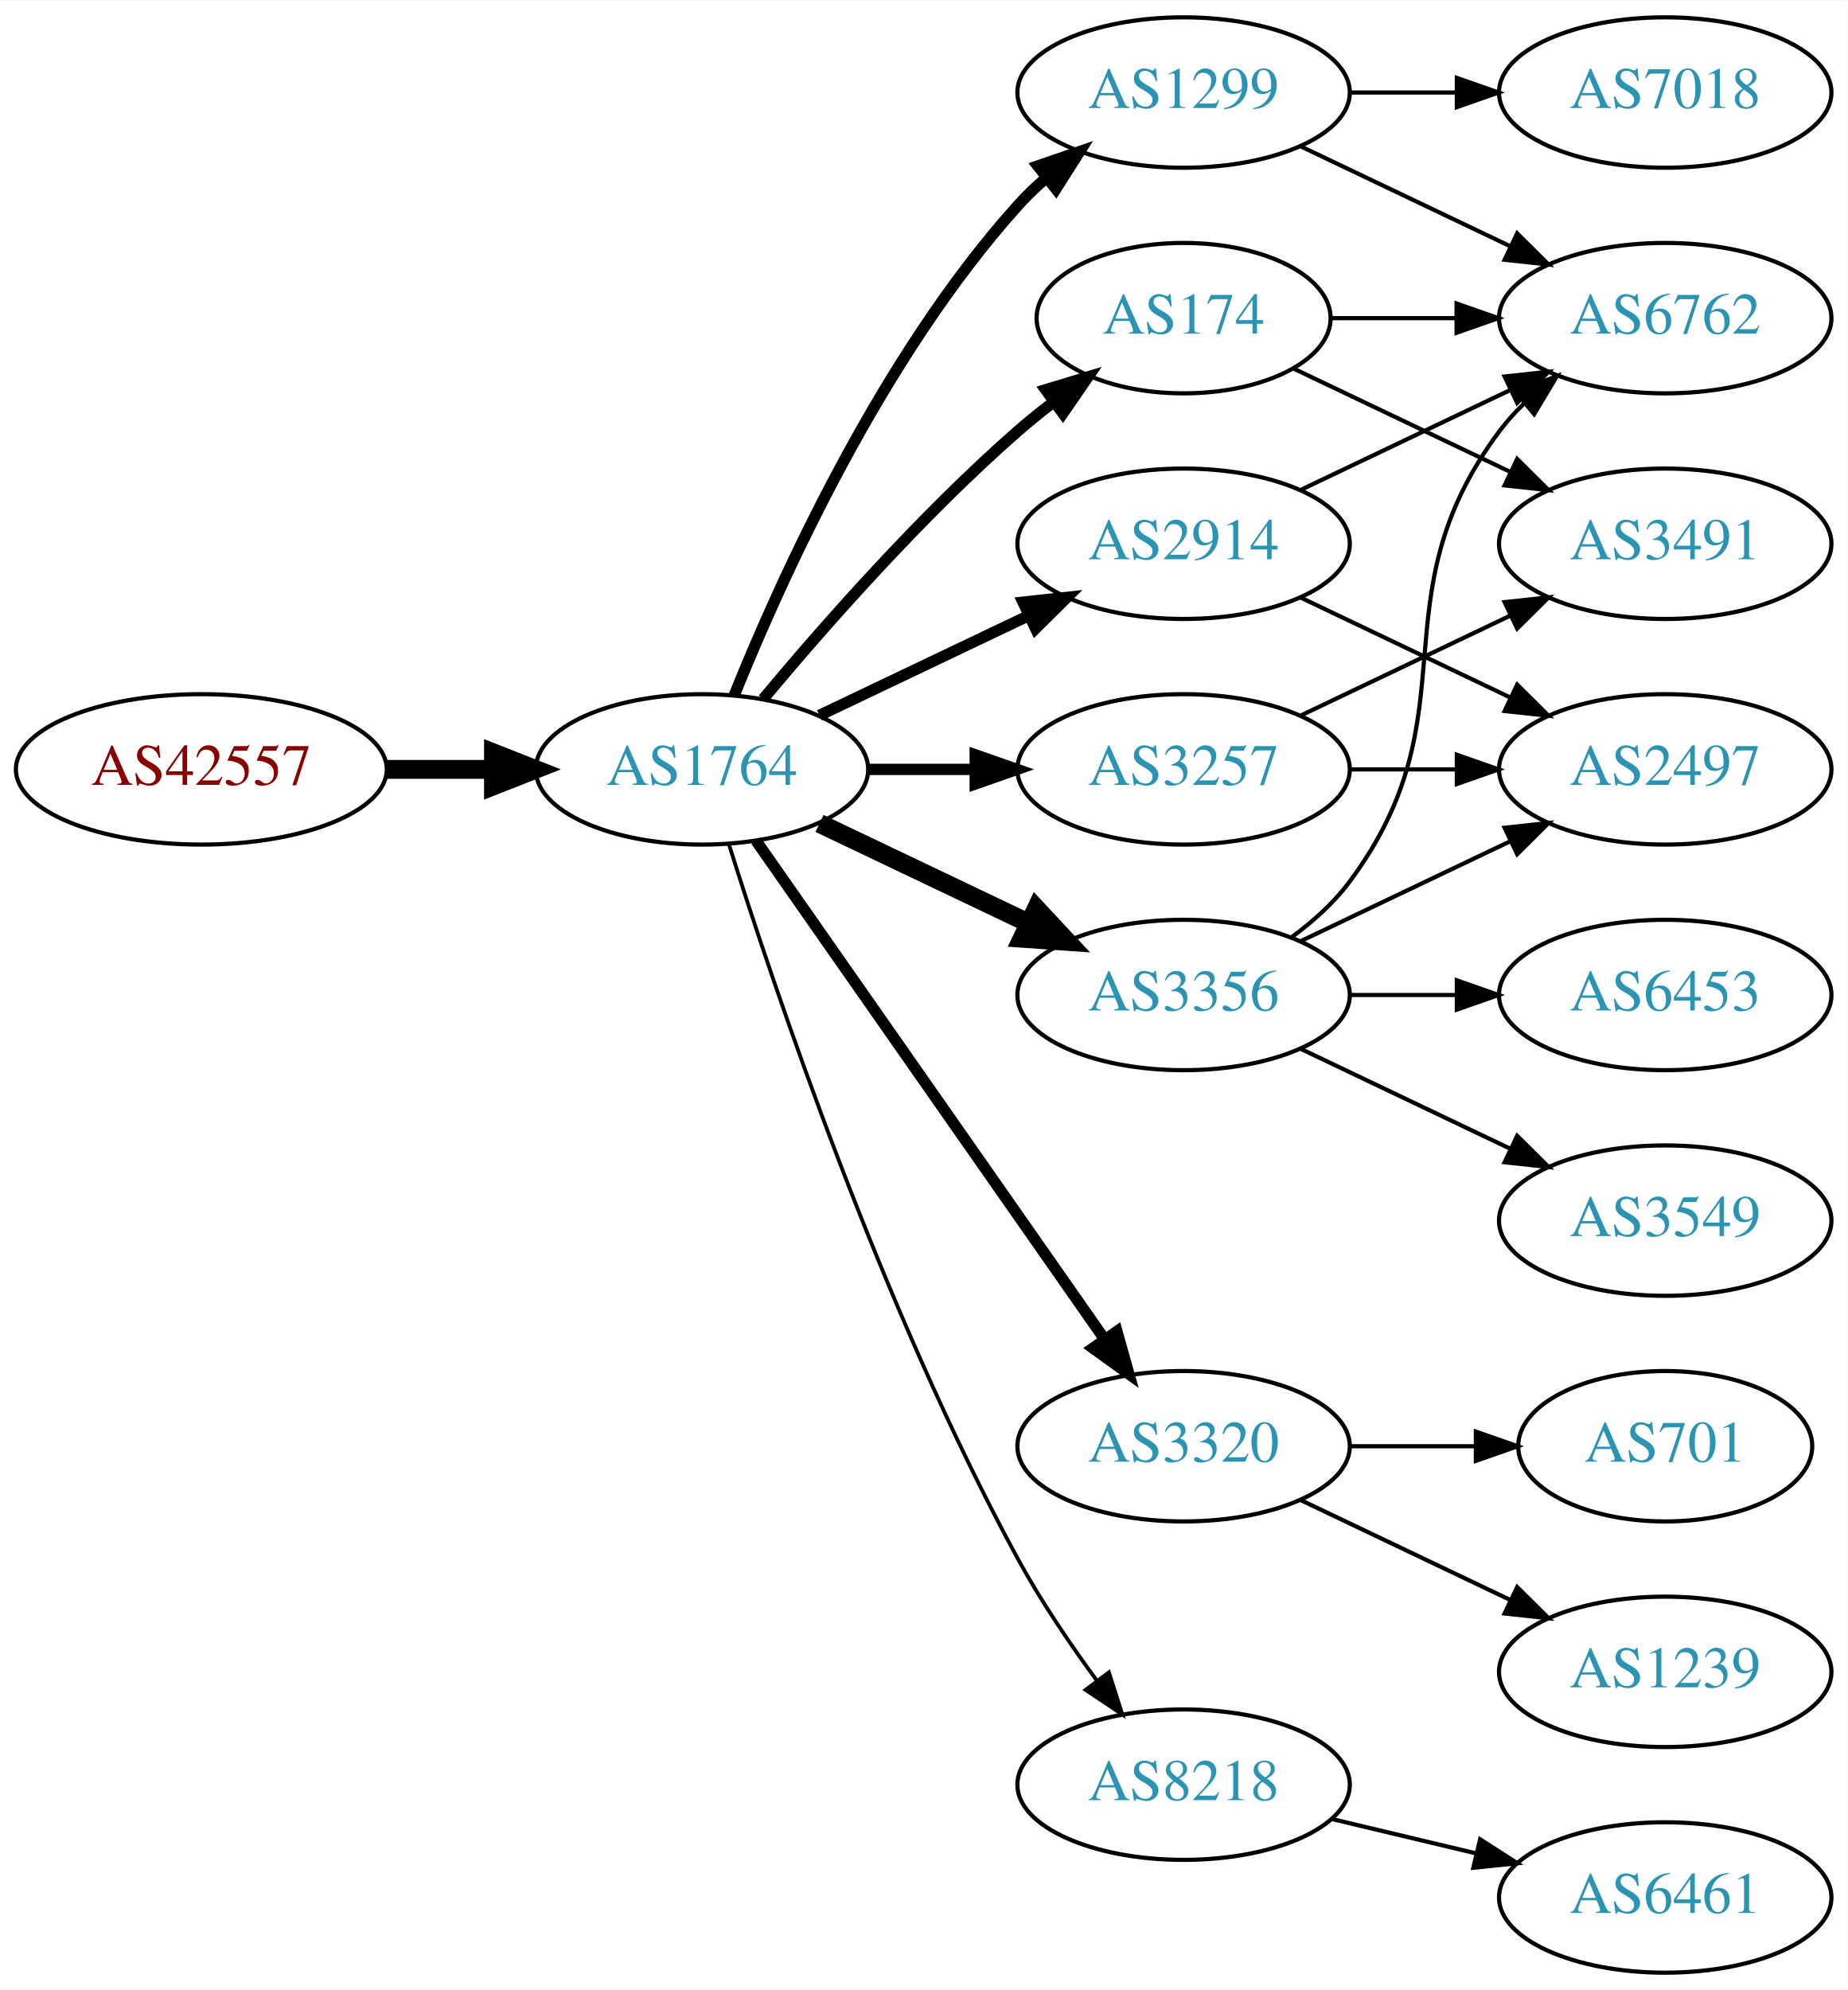
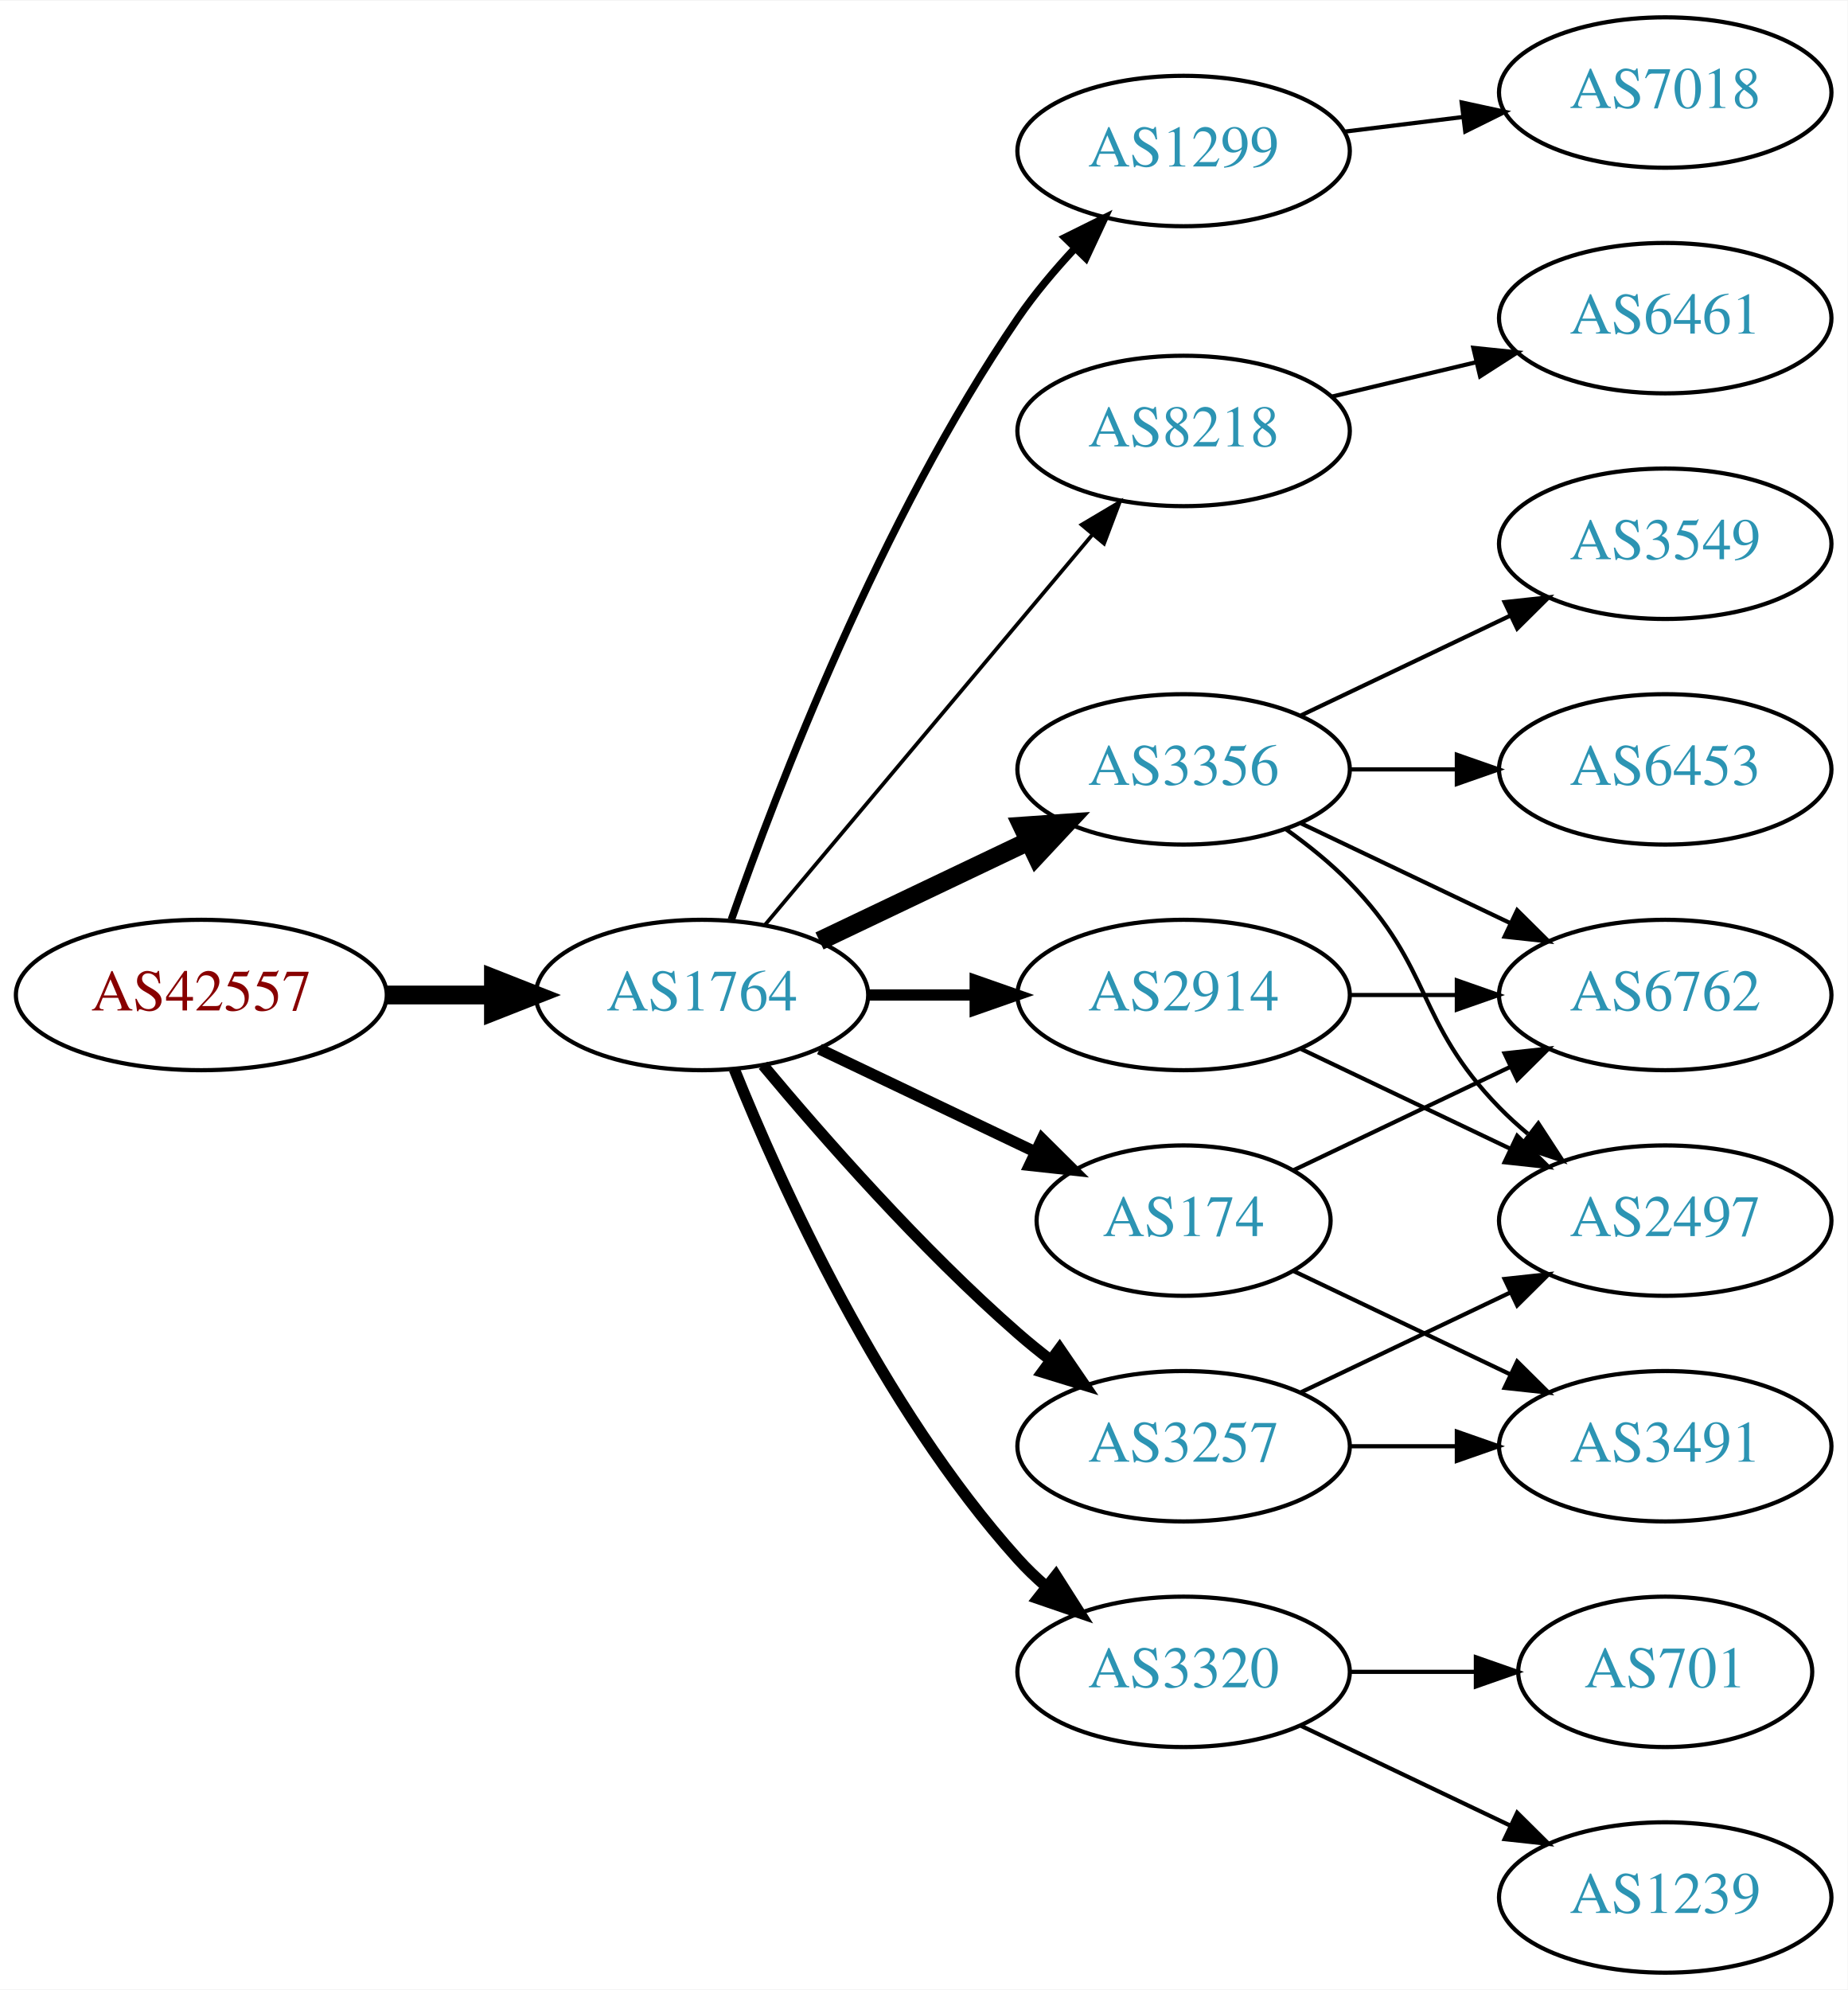
<svg xmlns="http://www.w3.org/2000/svg" xmlns:xlink="http://www.w3.org/1999/xlink" width="442pt" height="476pt" viewBox="0.00 0.00 442.27 476.00">
  <g id="graph0" class="graph" transform="scale(1 1) rotate(0) translate(4 472)">
    <polygon fill="white" stroke="none" points="-4,4 -4,-472 438.271,-472 438.271,4 -4,4" />
    <g id="node1" class="node">
      <g id="a_node1">
        <a xlink:href="/asn/42557" xlink:title="AS42557 ~ Xidras GmbH [AT]">
-           <ellipse fill="#ffffff" stroke="black" cx="44.196" cy="-288" rx="44.393" ry="18" />
-           <text text-anchor="middle" x="44.196" y="-284.3" font-family="Times,serif" font-size="14.00" fill="#880000">AS42557</text>
+           <ellipse fill="#ffffff" stroke="black" cx="44.196" cy="-234" rx="44.393" ry="18" />
+           <text text-anchor="middle" x="44.196" y="-230.3" font-family="Times,serif" font-size="14.00" fill="#880000">AS42557</text>
        </a>
      </g>
    </g>
    <g id="node2" class="node">
      <g id="a_node2">
        <a xlink:href="/asn/1764" xlink:title="AS1764 ~ NEXTLAYER-AS [AT]">
-           <ellipse fill="#ffffff" stroke="black" cx="164.039" cy="-288" rx="39.794" ry="18" />
-           <text text-anchor="middle" x="164.039" y="-284.3" font-family="Times,serif" font-size="14.00" fill="#2c94b3">AS1764</text>
+           <ellipse fill="#ffffff" stroke="black" cx="164.039" cy="-234" rx="39.794" ry="18" />
+           <text text-anchor="middle" x="164.039" y="-230.3" font-family="Times,serif" font-size="14.00" fill="#2c94b3">AS1764</text>
        </a>
      </g>
    </g>
    <g id="edge1" class="edge">
-       <path fill="none" stroke="black" stroke-width="4.5" d="M88.407,-288C96.72,-288 105.482,-288 113.965,-288" />
-       <polygon fill="black" stroke="black" stroke-width="4.5" points="114.123,-291.938 124.123,-288 114.123,-284.063 114.123,-291.938" />
+       <path fill="none" stroke="black" stroke-width="4.5" d="M88.407,-234C96.72,-234 105.482,-234 113.965,-234" />
+       <polygon fill="black" stroke="black" stroke-width="4.5" points="114.123,-237.938 124.123,-234 114.123,-230.063 114.123,-237.938" />
    </g>
    <g id="node3" class="node">
      <g id="a_node3">
        <a xlink:href="/asn/1299" xlink:title="AS1299 ~ Telia Carrier [EU]">
-           <ellipse fill="#ffffff" stroke="black" cx="279.332" cy="-450" rx="39.794" ry="18" />
-           <text text-anchor="middle" x="279.332" y="-446.3" font-family="Times,serif" font-size="14.00" fill="#2c94b3">AS1299</text>
+           <ellipse fill="#ffffff" stroke="black" cx="279.332" cy="-436" rx="39.794" ry="18" />
+           <text text-anchor="middle" x="279.332" y="-432.3" font-family="Times,serif" font-size="14.00" fill="#2c94b3">AS1299</text>
        </a>
      </g>
    </g>
    <g id="edge2" class="edge">
-       <path fill="none" stroke="black" stroke-width="2.7" d="M171.786,-305.787C182.837,-333.243 206.891,-386.578 239.685,-423 241.688,-425.224 243.906,-427.363 246.239,-429.397" />
-       <polygon fill="black" stroke="black" stroke-width="2.7" points="244.437,-432.433 254.458,-435.873 248.769,-426.935 244.437,-432.433" />
+       <path fill="none" stroke="black" stroke-width="1.8" d="M171.083,-252.048C181.965,-283.106 206.813,-347.95 239.685,-396 243.641,-401.783 248.46,-407.501 253.334,-412.727" />
+       <polygon fill="black" stroke="black" stroke-width="1.8" points="250.929,-415.274 260.421,-419.981 255.936,-410.382 250.929,-415.274" />
    </g>
    <g id="node4" class="node">
      <g id="a_node4">
-         <a xlink:href="/asn/3356" xlink:title="AS3356 ~ Level 3 Parent, LLC [US]">
-           <ellipse fill="#ffffff" stroke="black" cx="279.332" cy="-234" rx="39.794" ry="18" />
-           <text text-anchor="middle" x="279.332" y="-230.3" font-family="Times,serif" font-size="14.00" fill="#2c94b3">AS3356</text>
+         <a xlink:href="/asn/8218" xlink:title="AS8218 ~ legacy Neotelecoms [FR]">
+           <ellipse fill="#ffffff" stroke="black" cx="279.332" cy="-369" rx="39.794" ry="18" />
+           <text text-anchor="middle" x="279.332" y="-365.3" font-family="Times,serif" font-size="14.00" fill="#2c94b3">AS8218</text>
        </a>
      </g>
    </g>
    <g id="edge3" class="edge">
-       <path fill="none" stroke="black" stroke-width="4.5" d="M192.175,-275.066C207.169,-267.919 225.99,-258.948 242.213,-251.215" />
-       <polygon fill="black" stroke="black" stroke-width="4.5" points="244.084,-254.686 251.417,-246.829 240.695,-247.577 244.084,-254.686" />
+       <path fill="none" stroke="black" stroke-width="0.9" d="M179.158,-250.825C198.833,-274.269 234.637,-316.934 257.415,-344.076" />
+       <polygon fill="black" stroke="black" stroke-width="0.9" points="254.925,-346.553 264.034,-351.963 260.287,-342.053 254.925,-346.553" />
    </g>
    <g id="node5" class="node">
      <g id="a_node5">
-         <a xlink:href="/asn/3257" xlink:title="AS3257 ~ GTT [DE]">
+         <a xlink:href="/asn/3356" xlink:title="AS3356 ~ Level 3 Parent, LLC [US]">
          <ellipse fill="#ffffff" stroke="black" cx="279.332" cy="-288" rx="39.794" ry="18" />
-           <text text-anchor="middle" x="279.332" y="-284.3" font-family="Times,serif" font-size="14.00" fill="#2c94b3">AS3257</text>
+           <text text-anchor="middle" x="279.332" y="-284.3" font-family="Times,serif" font-size="14.00" fill="#2c94b3">AS3356</text>
        </a>
      </g>
    </g>
    <g id="edge4" class="edge">
-       <path fill="none" stroke="black" stroke-width="2.7" d="M203.711,-288C211.914,-288 220.678,-288 229.21,-288" />
-       <polygon fill="black" stroke="black" stroke-width="2.7" points="229.449,-291.5 239.449,-288 229.449,-284.5 229.449,-291.5" />
+       <path fill="none" stroke="black" stroke-width="4.5" d="M192.175,-246.934C207.169,-254.081 225.99,-263.052 242.213,-270.785" />
+       <polygon fill="black" stroke="black" stroke-width="4.5" points="240.695,-274.423 251.417,-275.171 244.084,-267.314 240.695,-274.423" />
    </g>
    <g id="node6" class="node">
      <g id="a_node6">
        <a xlink:href="/asn/2914" xlink:title="AS2914 ~ NTT America, Inc. [US]">
-           <ellipse fill="#ffffff" stroke="black" cx="279.332" cy="-342" rx="39.794" ry="18" />
-           <text text-anchor="middle" x="279.332" y="-338.3" font-family="Times,serif" font-size="14.00" fill="#2c94b3">AS2914</text>
+           <ellipse fill="#ffffff" stroke="black" cx="279.332" cy="-234" rx="39.794" ry="18" />
+           <text text-anchor="middle" x="279.332" y="-230.3" font-family="Times,serif" font-size="14.00" fill="#2c94b3">AS2914</text>
        </a>
      </g>
    </g>
    <g id="edge5" class="edge">
-       <path fill="none" stroke="black" stroke-width="2.7" d="M192.175,-300.934C207.169,-308.081 225.99,-317.052 242.213,-324.785" />
-       <polygon fill="black" stroke="black" stroke-width="2.7" points="240.884,-328.028 251.417,-329.171 243.895,-321.709 240.884,-328.028" />
+       <path fill="none" stroke="black" stroke-width="2.7" d="M203.711,-234C211.914,-234 220.678,-234 229.21,-234" />
+       <polygon fill="black" stroke="black" stroke-width="2.7" points="229.449,-237.5 239.449,-234 229.449,-230.5 229.449,-237.5" />
    </g>
    <g id="node7" class="node">
      <g id="a_node7">
        <a xlink:href="/asn/174" xlink:title="AS174 ~ Cogent Communications [US]">
-           <ellipse fill="#ffffff" stroke="black" cx="279.332" cy="-396" rx="35.194" ry="18" />
-           <text text-anchor="middle" x="279.332" y="-392.3" font-family="Times,serif" font-size="14.00" fill="#2c94b3">AS174</text>
+           <ellipse fill="#ffffff" stroke="black" cx="279.332" cy="-180" rx="35.194" ry="18" />
+           <text text-anchor="middle" x="279.332" y="-176.3" font-family="Times,serif" font-size="14.00" fill="#2c94b3">AS174</text>
        </a>
      </g>
    </g>
    <g id="edge6" class="edge">
-       <path fill="none" stroke="black" stroke-width="2.7" d="M178.669,-304.817C192.951,-321.929 216.498,-348.745 239.685,-369 242.355,-371.332 245.228,-373.648 248.158,-375.886" />
-       <polygon fill="black" stroke="black" stroke-width="2.7" points="246.309,-378.87 256.449,-381.939 250.436,-373.216 246.309,-378.87" />
+       <path fill="none" stroke="black" stroke-width="2.7" d="M192.175,-221.066C207.607,-213.71 227.092,-204.423 243.628,-196.541" />
+       <polygon fill="black" stroke="black" stroke-width="2.7" points="245.448,-199.551 252.969,-192.089 242.436,-193.232 245.448,-199.551" />
    </g>
    <g id="node8" class="node">
      <g id="a_node8">
-         <a xlink:href="/asn/3320" xlink:title="AS3320 ~ DTAG [DE]">
+         <a xlink:href="/asn/3257" xlink:title="AS3257 ~ GTT [DE]">
          <ellipse fill="#ffffff" stroke="black" cx="279.332" cy="-126" rx="39.794" ry="18" />
-           <text text-anchor="middle" x="279.332" y="-122.3" font-family="Times,serif" font-size="14.00" fill="#2c94b3">AS3320</text>
+           <text text-anchor="middle" x="279.332" y="-122.3" font-family="Times,serif" font-size="14.00" fill="#2c94b3">AS3257</text>
        </a>
      </g>
    </g>
    <g id="edge7" class="edge">
-       <path fill="none" stroke="black" stroke-width="2.7" d="M176.949,-270.969C196.871,-242.483 237.06,-185.015 260.41,-151.626" />
-       <polygon fill="black" stroke="black" stroke-width="2.7" points="263.377,-153.491 266.24,-143.29 257.641,-149.479 263.377,-153.491" />
+       <path fill="none" stroke="black" stroke-width="2.7" d="M178.669,-217.183C192.951,-200.071 216.498,-173.255 239.685,-153 242.151,-150.846 244.789,-148.706 247.487,-146.628" />
+       <polygon fill="black" stroke="black" stroke-width="2.7" points="249.66,-149.375 255.641,-140.63 245.512,-143.736 249.66,-149.375" />
    </g>
    <g id="node9" class="node">
      <g id="a_node9">
-         <a xlink:href="/asn/8218" xlink:title="AS8218 ~ legacy Neotelecoms [FR]">
-           <ellipse fill="#ffffff" stroke="black" cx="279.332" cy="-45" rx="39.794" ry="18" />
-           <text text-anchor="middle" x="279.332" y="-41.3" font-family="Times,serif" font-size="14.00" fill="#2c94b3">AS8218</text>
+         <a xlink:href="/asn/3320" xlink:title="AS3320 ~ DTAG [DE]">
+           <ellipse fill="#ffffff" stroke="black" cx="279.332" cy="-72" rx="39.794" ry="18" />
+           <text text-anchor="middle" x="279.332" y="-68.3" font-family="Times,serif" font-size="14.00" fill="#2c94b3">AS3320</text>
        </a>
      </g>
    </g>
    <g id="edge8" class="edge">
-       <path fill="none" stroke="black" stroke-width="0.9" d="M170.46,-270.159C181.231,-235.854 207.122,-158.797 239.685,-99 245.117,-89.026 252.091,-78.731 258.617,-69.84" />
-       <polygon fill="black" stroke="black" stroke-width="0.9" points="261.45,-71.895 264.67,-61.802 255.858,-67.684 261.45,-71.895" />
+       <path fill="none" stroke="black" stroke-width="2.7" d="M171.786,-216.213C182.837,-188.757 206.891,-135.422 239.685,-99 241.688,-96.776 243.906,-94.637 246.239,-92.603" />
+       <polygon fill="black" stroke="black" stroke-width="2.7" points="248.769,-95.065 254.458,-86.127 244.437,-89.567 248.769,-95.065" />
+     </g>
+     <g id="node16" class="node">
+       <g id="a_node16">
+         <a xlink:href="/asn/7018" xlink:title="AS7018 ~ AT&amp;T Services, Inc. [US]">
+           <ellipse fill="#ffffff" stroke="black" cx="394.625" cy="-450" rx="39.794" ry="18" />
+           <text text-anchor="middle" x="394.625" y="-446.3" font-family="Times,serif" font-size="14.00" fill="#2c94b3">AS7018</text>
+         </a>
+       </g>
+     </g>
+     <g id="edge16" class="edge">
+       <path fill="none" stroke="black" d="M317.742,-440.623C326.83,-441.746 336.667,-442.962 346.152,-444.134" />
+       <polygon fill="black" stroke="black" points="345.9,-447.629 356.254,-445.382 346.758,-440.682 345.9,-447.629" />
+     </g>
+     <g id="node10" class="node">
+       <g id="a_node10">
+         <a xlink:href="/asn/6461" xlink:title="AS6461 ~ Zayo Bandwidth [US]">
+           <ellipse fill="#ffffff" stroke="black" cx="394.625" cy="-396" rx="39.794" ry="18" />
+           <text text-anchor="middle" x="394.625" y="-392.3" font-family="Times,serif" font-size="14.00" fill="#2c94b3">AS6461</text>
+         </a>
+       </g>
+     </g>
+     <g id="edge9" class="edge">
+       <path fill="none" stroke="black" d="M314.939,-377.248C325.81,-379.838 337.964,-382.735 349.407,-385.462" />
+       <polygon fill="black" stroke="black" points="348.69,-388.889 359.229,-387.803 350.313,-382.08 348.69,-388.889" />
+     </g>
+     <g id="node11" class="node">
+       <g id="a_node11">
+         <a xlink:href="/asn/6453" xlink:title="AS6453 ~ TATA COMMUNICATIONS (AMERICA) INC [US]">
+           <ellipse fill="#ffffff" stroke="black" cx="394.625" cy="-288" rx="39.794" ry="18" />
+           <text text-anchor="middle" x="394.625" y="-284.3" font-family="Times,serif" font-size="14.00" fill="#2c94b3">AS6453</text>
+         </a>
+       </g>
+     </g>
+     <g id="edge10" class="edge">
+       <path fill="none" stroke="black" d="M319.004,-288C327.207,-288 335.971,-288 344.503,-288" />
+       <polygon fill="black" stroke="black" points="344.742,-291.5 354.742,-288 344.742,-284.5 344.742,-291.5" />
+     </g>
+     <g id="node12" class="node">
+       <g id="a_node12">
+         <a xlink:href="/asn/3549" xlink:title="AS3549 ~ Level 3 Parent, LLC [US]">
+           <ellipse fill="#ffffff" stroke="black" cx="394.625" cy="-342" rx="39.794" ry="18" />
+           <text text-anchor="middle" x="394.625" y="-338.3" font-family="Times,serif" font-size="14.00" fill="#2c94b3">AS3549</text>
+         </a>
+       </g>
+     </g>
+     <g id="edge11" class="edge">
+       <path fill="none" stroke="black" d="M307.468,-300.934C322.462,-308.081 341.283,-317.052 357.506,-324.785" />
+       <polygon fill="black" stroke="black" points="356.177,-328.028 366.71,-329.171 359.188,-321.709 356.177,-328.028" />
+     </g>
+     <g id="node13" class="node">
+       <g id="a_node13">
+         <a xlink:href="/asn/2497" xlink:title="AS2497 ~ Internet Initiative Japan Inc. [JP]">
+           <ellipse fill="#ffffff" stroke="black" cx="394.625" cy="-180" rx="39.794" ry="18" />
+           <text text-anchor="middle" x="394.625" y="-176.3" font-family="Times,serif" font-size="14.00" fill="#2c94b3">AS2497</text>
+         </a>
+       </g>
+     </g>
+     <g id="edge12" class="edge">
+       <path fill="none" stroke="black" d="M303.926,-273.611C309.182,-269.852 314.513,-265.563 318.978,-261 339.151,-240.383 334.806,-227.617 354.978,-207 357.071,-204.861 359.354,-202.782 361.731,-200.79" />
+       <polygon fill="black" stroke="black" points="364.249,-203.268 370.031,-194.389 359.974,-197.725 364.249,-203.268" />
    </g>
    <g id="node14" class="node">
      <g id="a_node14">
        <a xlink:href="/asn/6762" xlink:title="AS6762 ~ TELECOM ITALIA SPARKLE S.p.A. [IT]">
-           <ellipse fill="#ffffff" stroke="black" cx="394.625" cy="-396" rx="39.794" ry="18" />
-           <text text-anchor="middle" x="394.625" y="-392.3" font-family="Times,serif" font-size="14.00" fill="#2c94b3">AS6762</text>
-         </a>
-       </g>
+           <ellipse fill="#ffffff" stroke="black" cx="394.625" cy="-234" rx="39.794" ry="18" />
+           <text text-anchor="middle" x="394.625" y="-230.3" font-family="Times,serif" font-size="14.00" fill="#2c94b3">AS6762</text>
+         </a>
+       </g>
+     </g>
+     <g id="edge13" class="edge">
+       <path fill="none" stroke="black" d="M307.468,-275.066C322.462,-267.919 341.283,-258.948 357.506,-251.215" />
+       <polygon fill="black" stroke="black" points="359.188,-254.291 366.71,-246.829 356.177,-247.972 359.188,-254.291" />
+     </g>
+     <g id="edge21" class="edge">
+       <path fill="none" stroke="black" d="M307.468,-221.066C322.462,-213.919 341.283,-204.948 357.506,-197.215" />
+       <polygon fill="black" stroke="black" points="359.188,-200.291 366.71,-192.829 356.177,-193.972 359.188,-200.291" />
    </g>
    <g id="edge22" class="edge">
-       <path fill="none" stroke="black" d="M307.468,-437.066C322.462,-429.919 341.283,-420.948 357.506,-413.215" />
-       <polygon fill="black" stroke="black" points="359.188,-416.291 366.71,-408.829 356.177,-409.972 359.188,-416.291" />
+       <path fill="none" stroke="black" d="M319.004,-234C327.207,-234 335.971,-234 344.503,-234" />
+       <polygon fill="black" stroke="black" points="344.742,-237.5 354.742,-234 344.742,-230.5 344.742,-237.5" />
+     </g>
+     <g id="edge15" class="edge">
+       <path fill="none" stroke="black" d="M305.757,-192.119C321.059,-199.413 340.783,-208.814 357.665,-216.86" />
+       <polygon fill="black" stroke="black" points="356.172,-220.026 366.705,-221.169 359.184,-213.707 356.172,-220.026" />
+     </g>
+     <g id="node15" class="node">
+       <g id="a_node15">
+         <a xlink:href="/asn/3491" xlink:title="AS3491 ~ PCCW Global, Inc. [US]">
+           <ellipse fill="#ffffff" stroke="black" cx="394.625" cy="-126" rx="39.794" ry="18" />
+           <text text-anchor="middle" x="394.625" y="-122.3" font-family="Times,serif" font-size="14.00" fill="#2c94b3">AS3491</text>
+         </a>
+       </g>
+     </g>
+     <g id="edge14" class="edge">
+       <path fill="none" stroke="black" d="M305.757,-167.881C321.059,-160.587 340.783,-151.186 357.665,-143.14" />
+       <polygon fill="black" stroke="black" points="359.184,-146.293 366.705,-138.831 356.172,-139.974 359.184,-146.293" />
+     </g>
+     <g id="edge18" class="edge">
+       <path fill="none" stroke="black" d="M307.468,-138.934C322.462,-146.081 341.283,-155.052 357.506,-162.785" />
+       <polygon fill="black" stroke="black" points="356.177,-166.028 366.71,-167.171 359.188,-159.709 356.177,-166.028" />
+     </g>
+     <g id="edge17" class="edge">
+       <path fill="none" stroke="black" d="M319.004,-126C327.207,-126 335.971,-126 344.503,-126" />
+       <polygon fill="black" stroke="black" points="344.742,-129.5 354.742,-126 344.742,-122.5 344.742,-129.5" />
    </g>
    <g id="node17" class="node">
      <g id="a_node17">
-         <a xlink:href="/asn/7018" xlink:title="AS7018 ~ AT&amp;T Services, Inc. [US]">
-           <ellipse fill="#ffffff" stroke="black" cx="394.625" cy="-450" rx="39.794" ry="18" />
-           <text text-anchor="middle" x="394.625" y="-446.3" font-family="Times,serif" font-size="14.00" fill="#2c94b3">AS7018</text>
-         </a>
-       </g>
-     </g>
-     <g id="edge21" class="edge">
-       <path fill="none" stroke="black" d="M319.004,-450C327.207,-450 335.971,-450 344.503,-450" />
-       <polygon fill="black" stroke="black" points="344.742,-453.5 354.742,-450 344.742,-446.5 344.742,-453.5" />
-     </g>
-     <g id="node11" class="node">
-       <g id="a_node11">
-         <a xlink:href="/asn/2497" xlink:title="AS2497 ~ Internet Initiative Japan Inc. [JP]">
-           <ellipse fill="#ffffff" stroke="black" cx="394.625" cy="-288" rx="39.794" ry="18" />
-           <text text-anchor="middle" x="394.625" y="-284.3" font-family="Times,serif" font-size="14.00" fill="#2c94b3">AS2497</text>
-         </a>
-       </g>
-     </g>
-     <g id="edge13" class="edge">
-       <path fill="none" stroke="black" d="M307.468,-246.934C322.462,-254.081 341.283,-263.052 357.506,-270.785" />
-       <polygon fill="black" stroke="black" points="356.177,-274.028 366.71,-275.171 359.188,-267.709 356.177,-274.028" />
-     </g>
-     <g id="node12" class="node">
-       <g id="a_node12">
-         <a xlink:href="/asn/3549" xlink:title="AS3549 ~ Level 3 Parent, LLC [US]">
-           <ellipse fill="#ffffff" stroke="black" cx="394.625" cy="-180" rx="39.794" ry="18" />
-           <text text-anchor="middle" x="394.625" y="-176.3" font-family="Times,serif" font-size="14.00" fill="#2c94b3">AS3549</text>
-         </a>
-       </g>
-     </g>
-     <g id="edge11" class="edge">
-       <path fill="none" stroke="black" d="M307.468,-221.066C322.462,-213.919 341.283,-204.948 357.506,-197.215" />
-       <polygon fill="black" stroke="black" points="359.188,-200.291 366.71,-192.829 356.177,-193.972 359.188,-200.291" />
-     </g>
-     <g id="node13" class="node">
-       <g id="a_node13">
-         <a xlink:href="/asn/6453" xlink:title="AS6453 ~ TATA COMMUNICATIONS (AMERICA) INC [US]">
-           <ellipse fill="#ffffff" stroke="black" cx="394.625" cy="-234" rx="39.794" ry="18" />
-           <text text-anchor="middle" x="394.625" y="-230.3" font-family="Times,serif" font-size="14.00" fill="#2c94b3">AS6453</text>
-         </a>
-       </g>
-     </g>
-     <g id="edge12" class="edge">
-       <path fill="none" stroke="black" d="M319.004,-234C327.207,-234 335.971,-234 344.503,-234" />
-       <polygon fill="black" stroke="black" points="344.742,-237.5 354.742,-234 344.742,-230.5 344.742,-237.5" />
-     </g>
-     <g id="edge14" class="edge">
-       <path fill="none" stroke="black" d="M305.262,-247.882C310.338,-251.611 315.256,-256.016 318.978,-261 349.249,-301.542 324.707,-328.458 354.978,-369 356.723,-371.336 358.73,-373.545 360.893,-375.617" />
-       <polygon fill="black" stroke="black" points="358.771,-378.405 368.694,-382.118 363.253,-373.027 358.771,-378.405" />
-     </g>
-     <g id="node10" class="node">
-       <g id="a_node10">
-         <a xlink:href="/asn/3491" xlink:title="AS3491 ~ PCCW Global, Inc. [US]">
-           <ellipse fill="#ffffff" stroke="black" cx="394.625" cy="-342" rx="39.794" ry="18" />
-           <text text-anchor="middle" x="394.625" y="-338.3" font-family="Times,serif" font-size="14.00" fill="#2c94b3">AS3491</text>
-         </a>
-       </g>
-     </g>
-     <g id="edge9" class="edge">
-       <path fill="none" stroke="black" d="M307.468,-300.934C322.462,-308.081 341.283,-317.052 357.506,-324.785" />
-       <polygon fill="black" stroke="black" points="356.177,-328.028 366.71,-329.171 359.188,-321.709 356.177,-328.028" />
-     </g>
-     <g id="edge10" class="edge">
-       <path fill="none" stroke="black" d="M319.004,-288C327.207,-288 335.971,-288 344.503,-288" />
-       <polygon fill="black" stroke="black" points="344.742,-291.5 354.742,-288 344.742,-284.5 344.742,-291.5" />
-     </g>
-     <g id="edge17" class="edge">
-       <path fill="none" stroke="black" d="M307.468,-329.066C322.462,-321.919 341.283,-312.948 357.506,-305.215" />
-       <polygon fill="black" stroke="black" points="359.188,-308.291 366.71,-300.829 356.177,-301.972 359.188,-308.291" />
-     </g>
-     <g id="edge18" class="edge">
-       <path fill="none" stroke="black" d="M307.468,-354.934C322.462,-362.081 341.283,-371.052 357.506,-378.785" />
-       <polygon fill="black" stroke="black" points="356.177,-382.028 366.71,-383.171 359.188,-375.709 356.177,-382.028" />
-     </g>
-     <g id="edge16" class="edge">
-       <path fill="none" stroke="black" d="M305.757,-383.881C321.059,-376.587 340.783,-367.186 357.665,-359.14" />
-       <polygon fill="black" stroke="black" points="359.184,-362.293 366.705,-354.831 356.172,-355.974 359.184,-362.293" />
-     </g>
-     <g id="edge15" class="edge">
-       <path fill="none" stroke="black" d="M314.631,-396C324.008,-396 334.358,-396 344.393,-396" />
-       <polygon fill="black" stroke="black" points="344.681,-399.5 354.681,-396 344.681,-392.5 344.681,-399.5" />
-     </g>
-     <g id="node15" class="node">
-       <g id="a_node15">
        <a xlink:href="/asn/1239" xlink:title="AS1239 ~ Sprint [US]">
-           <ellipse fill="#ffffff" stroke="black" cx="394.625" cy="-72" rx="39.794" ry="18" />
-           <text text-anchor="middle" x="394.625" y="-68.3" font-family="Times,serif" font-size="14.00" fill="#2c94b3">AS1239</text>
+           <ellipse fill="#ffffff" stroke="black" cx="394.625" cy="-18" rx="39.794" ry="18" />
+           <text text-anchor="middle" x="394.625" y="-14.3" font-family="Times,serif" font-size="14.00" fill="#2c94b3">AS1239</text>
        </a>
      </g>
    </g>
    <g id="edge19" class="edge">
-       <path fill="none" stroke="black" d="M307.468,-113.066C322.462,-105.919 341.283,-96.948 357.506,-89.215" />
-       <polygon fill="black" stroke="black" points="359.188,-92.291 366.71,-84.829 356.177,-85.972 359.188,-92.291" />
-     </g>
-     <g id="node16" class="node">
-       <g id="a_node16">
-         <a xlink:href="/asn/701" xlink:title="AS701 ~ UUNET [US]">
-           <ellipse fill="#ffffff" stroke="black" cx="394.625" cy="-126" rx="35.194" ry="18" />
-           <text text-anchor="middle" x="394.625" y="-122.3" font-family="Times,serif" font-size="14.00" fill="#2c94b3">AS701</text>
-         </a>
-       </g>
-     </g>
-     <g id="edge20" class="edge">
-       <path fill="none" stroke="black" d="M319.004,-126C328.709,-126 339.2,-126 349.163,-126" />
-       <polygon fill="black" stroke="black" points="349.299,-129.5 359.299,-126 349.299,-122.5 349.299,-129.5" />
+       <path fill="none" stroke="black" d="M307.468,-59.066C322.462,-51.919 341.283,-42.948 357.506,-35.215" />
+       <polygon fill="black" stroke="black" points="359.188,-38.291 366.71,-30.829 356.177,-31.972 359.188,-38.291" />
    </g>
    <g id="node18" class="node">
      <g id="a_node18">
-         <a xlink:href="/asn/6461" xlink:title="AS6461 ~ Zayo Bandwidth [US]">
-           <ellipse fill="#ffffff" stroke="black" cx="394.625" cy="-18" rx="39.794" ry="18" />
-           <text text-anchor="middle" x="394.625" y="-14.3" font-family="Times,serif" font-size="14.00" fill="#2c94b3">AS6461</text>
-         </a>
-       </g>
-     </g>
-     <g id="edge23" class="edge">
-       <path fill="none" stroke="black" d="M314.939,-36.752C325.81,-34.162 337.964,-31.265 349.407,-28.538" />
-       <polygon fill="black" stroke="black" points="350.313,-31.92 359.229,-26.197 348.69,-25.111 350.313,-31.92" />
+         <a xlink:href="/asn/701" xlink:title="AS701 ~ UUNET [US]">
+           <ellipse fill="#ffffff" stroke="black" cx="394.625" cy="-72" rx="35.194" ry="18" />
+           <text text-anchor="middle" x="394.625" y="-68.3" font-family="Times,serif" font-size="14.00" fill="#2c94b3">AS701</text>
+         </a>
+       </g>
+     </g>
+     <g id="edge20" class="edge">
+       <path fill="none" stroke="black" d="M319.004,-72C328.709,-72 339.2,-72 349.163,-72" />
+       <polygon fill="black" stroke="black" points="349.299,-75.5 359.299,-72 349.299,-68.5 349.299,-75.5" />
    </g>
  </g>
</svg>
